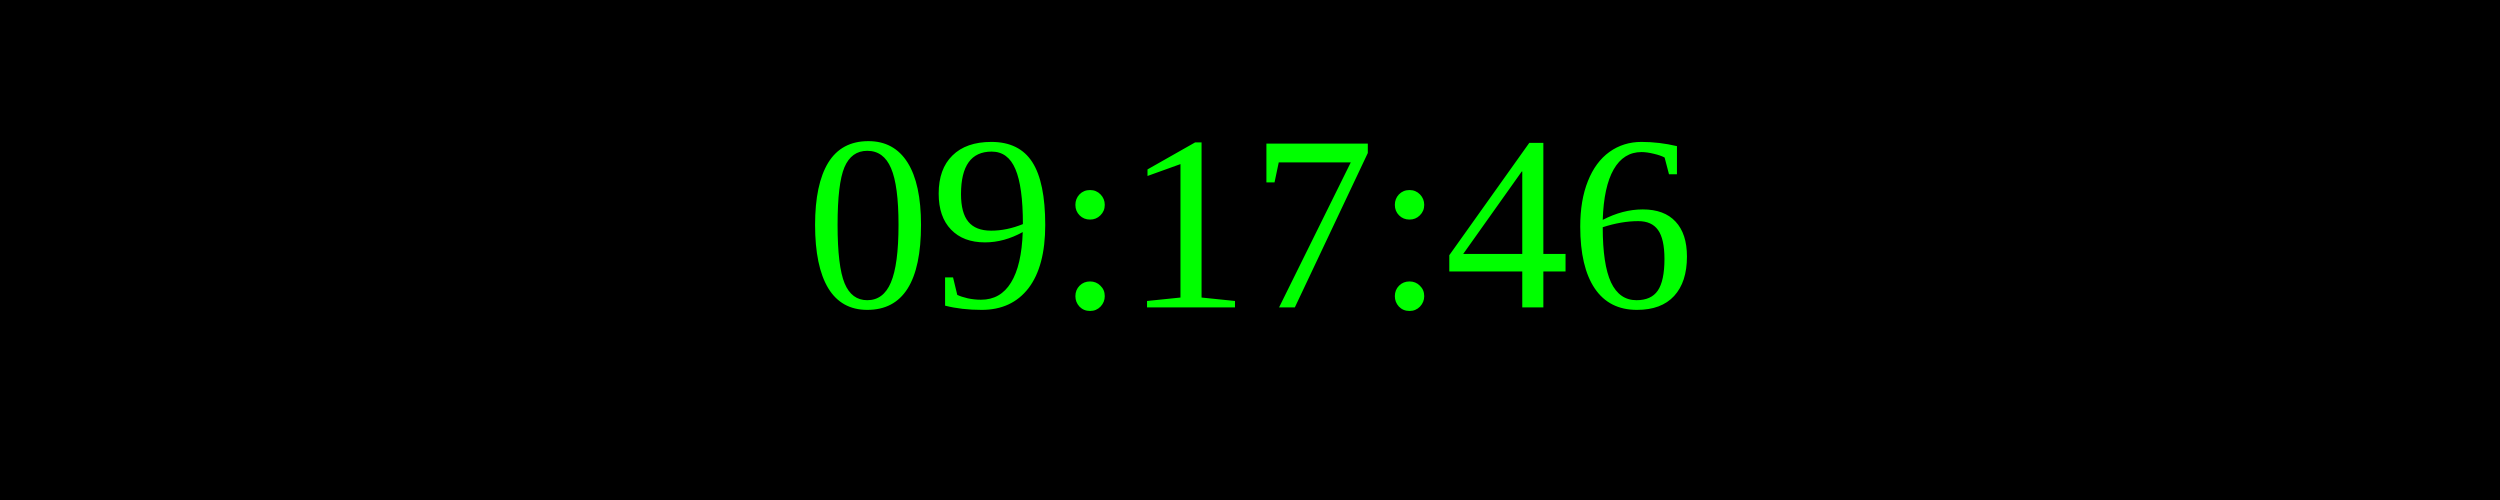
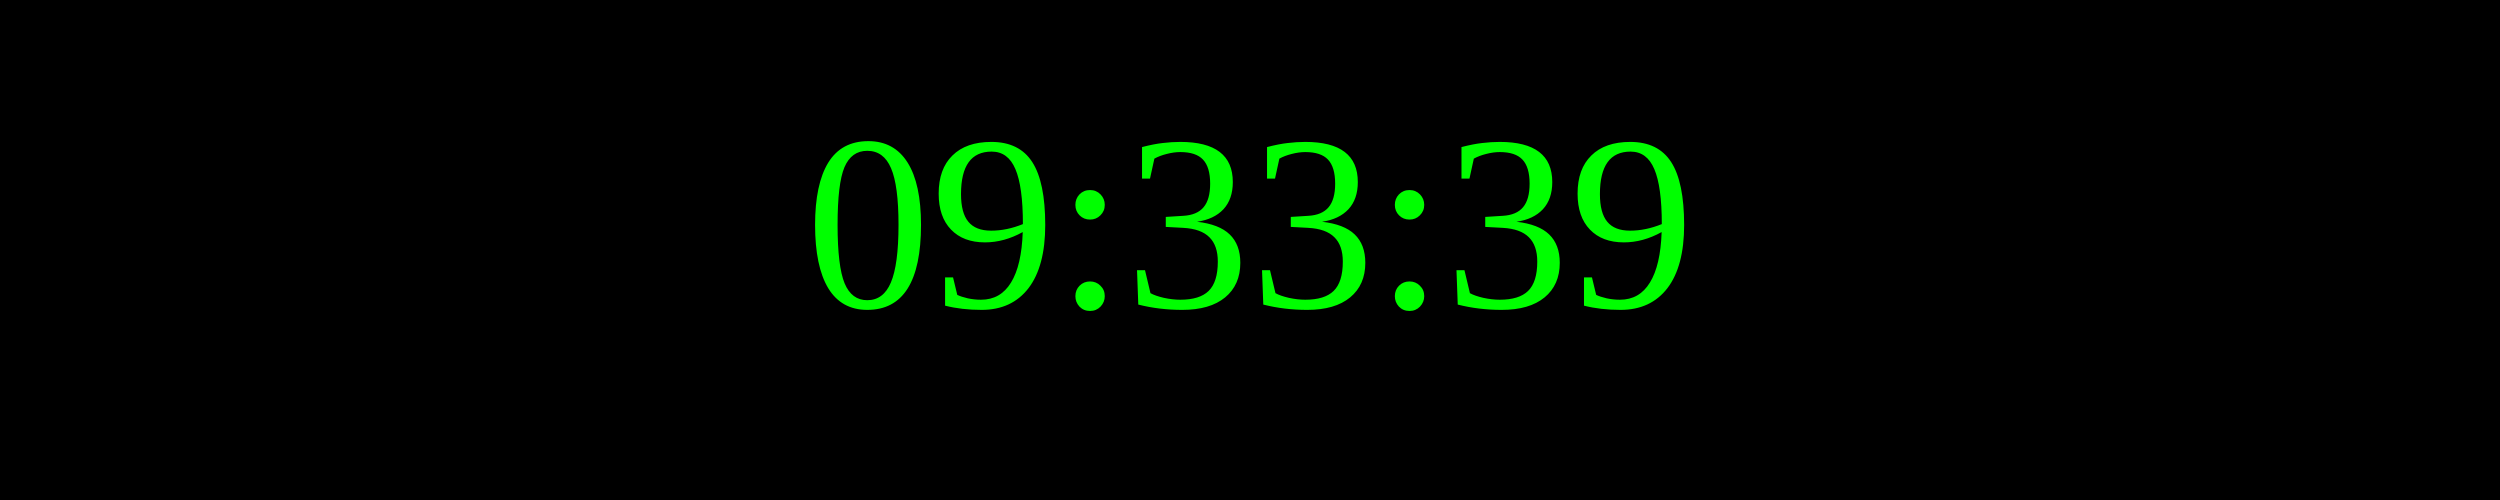
<svg xmlns="http://www.w3.org/2000/svg" width="250" height="50">
  <rect width="100%" height="100%" fill="black" />
  <text x="50%" y="50%" font-size="25" fill="lime" text-anchor="middle" dominant-baseline="middle">
- 09:17:46
+ 09:33:39
</text>
</svg>
